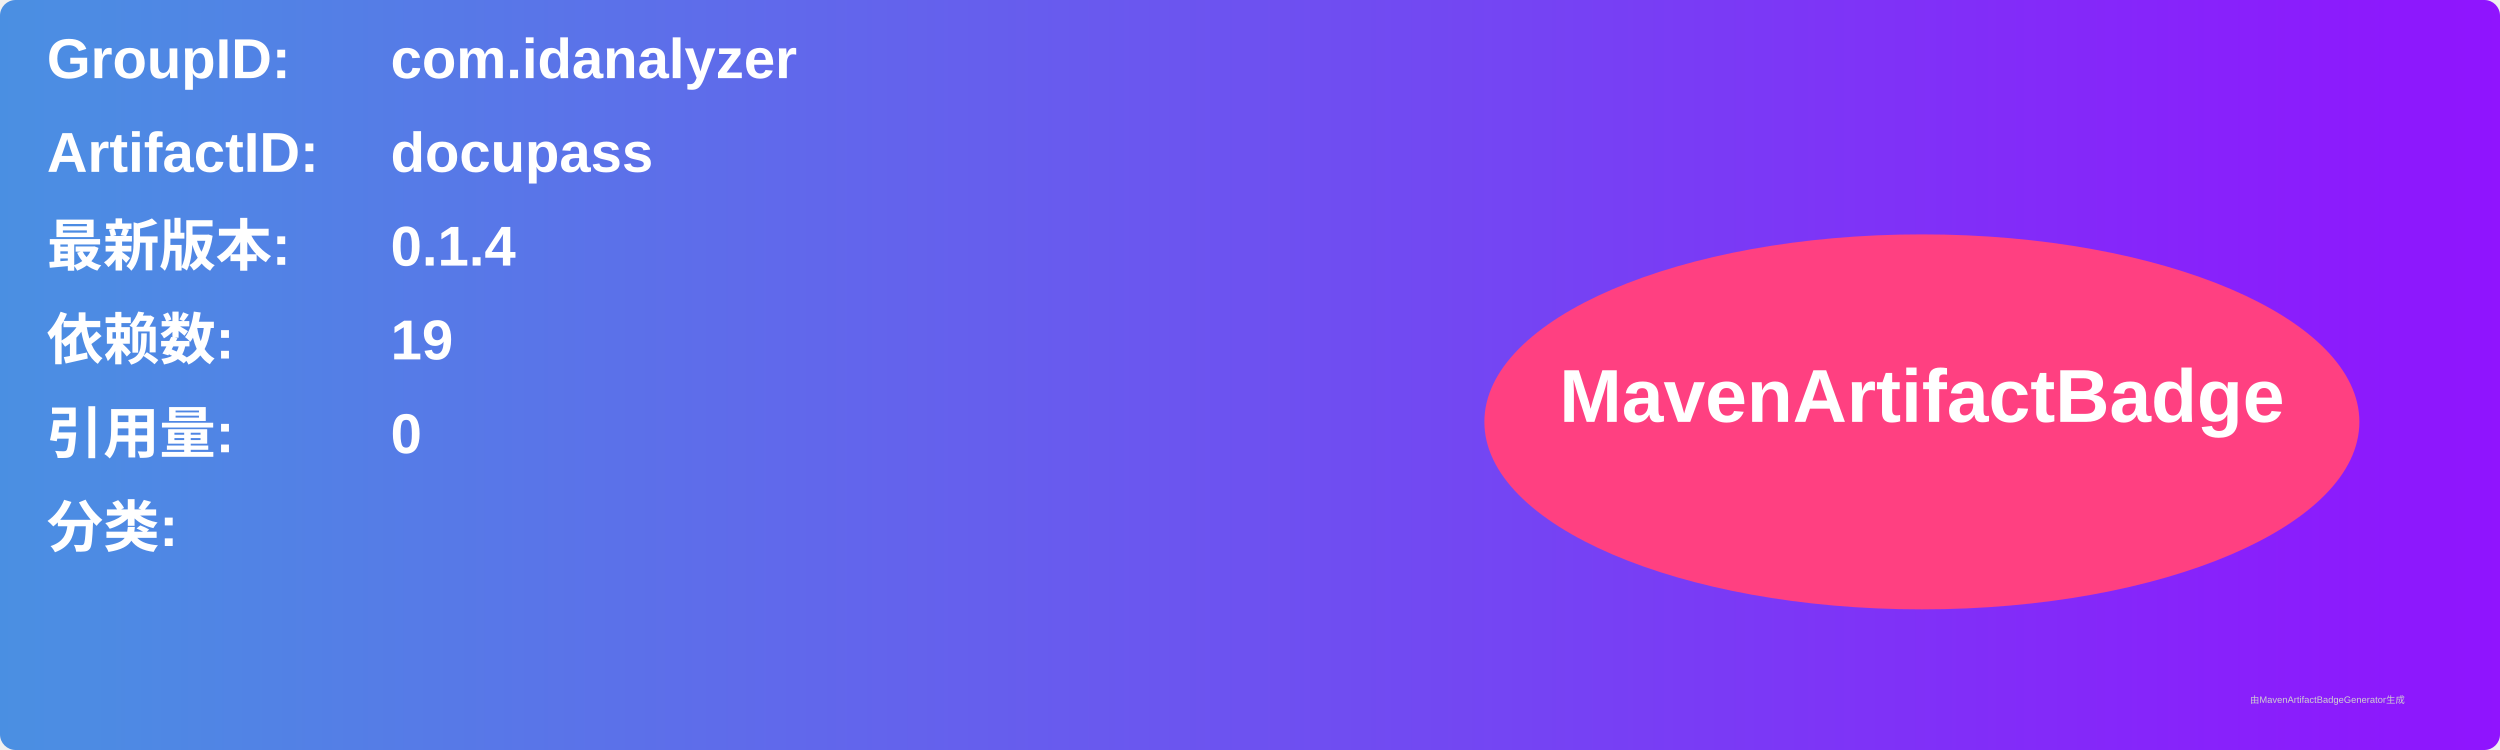
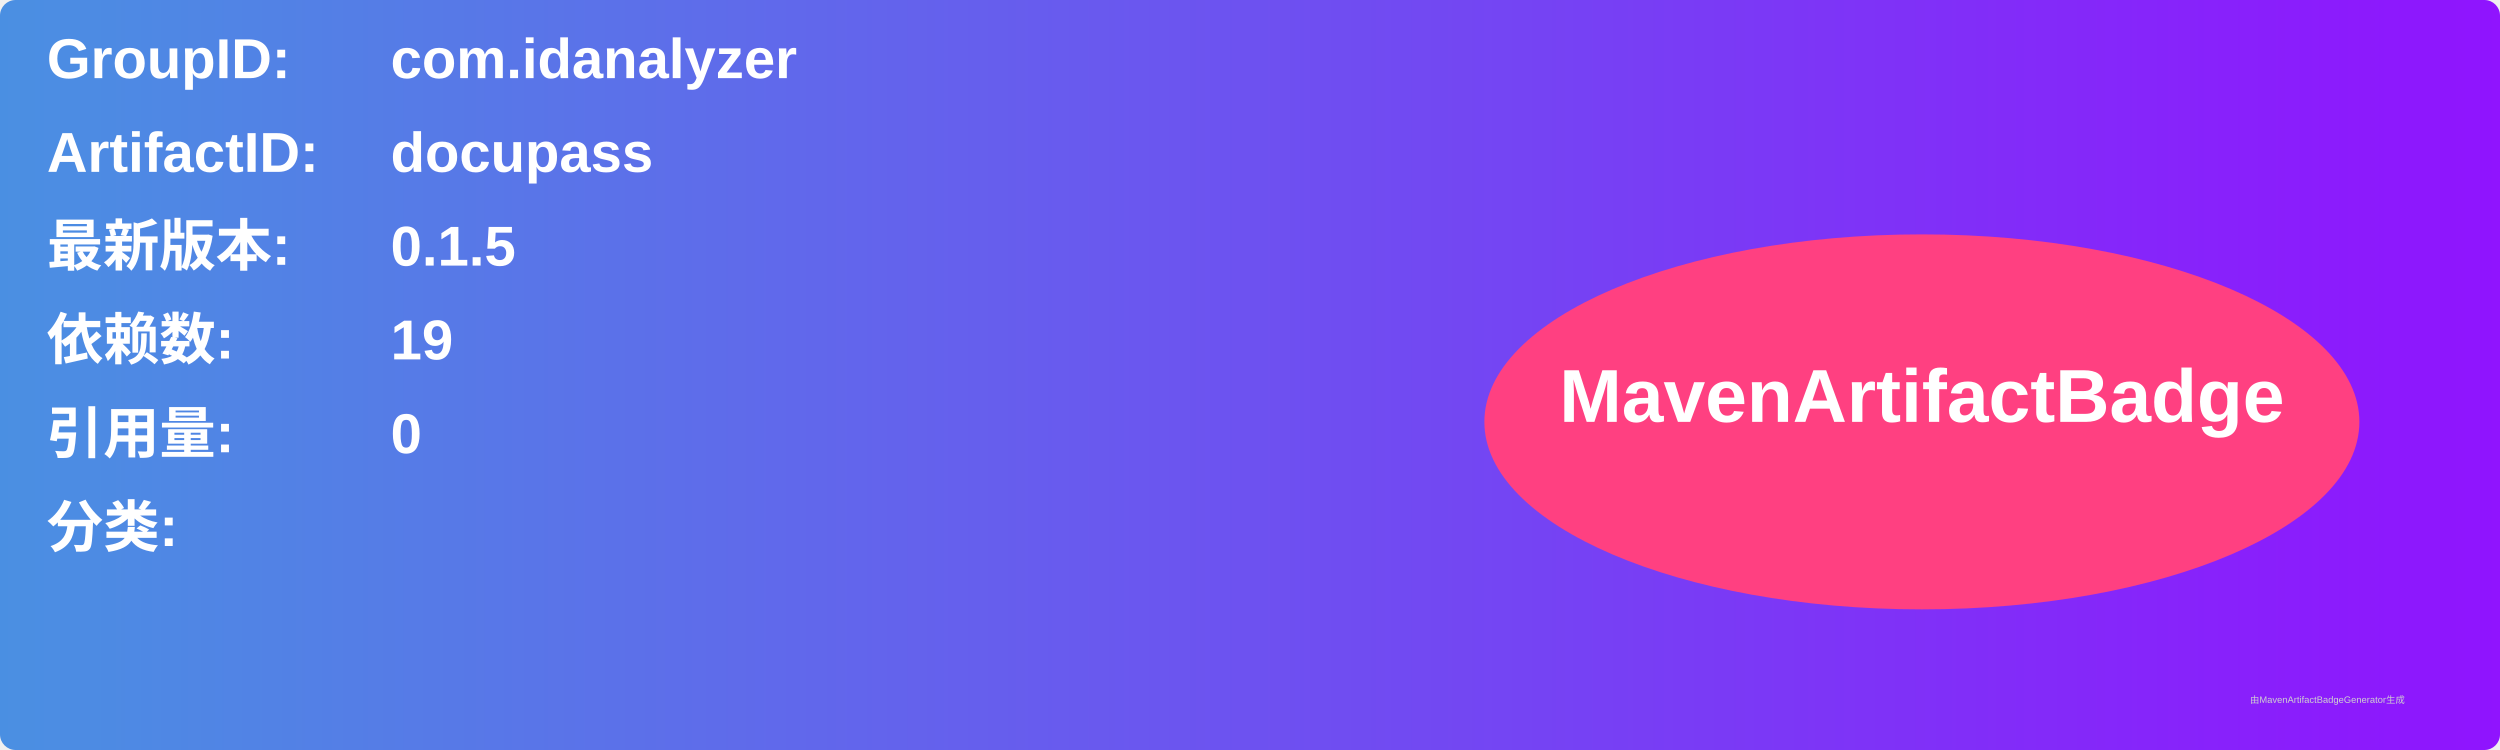
<svg xmlns="http://www.w3.org/2000/svg" width="800" height="240" viewBox="0 0 800 240">
  <linearGradient id="grad" x1="0%" y1="0%" x2="100%" y2="0%">
    <stop offset="0%" stop-color="#4a90e2" />
    <stop offset="100%" stop-color="#9013fe" />
  </linearGradient>
  <rect width="100%" height="100%" rx="5" ry="5" fill="url(#grad)" />
  <g transform="translate(15, 15)">
    <text x="0" y="10" font-family="Arial" font-size="18" fill="white" font-weight="bold" width="260">GroupID:</text>
    <text x="110" y="10" font-family="Arial" font-size="18" fill="white" font-weight="bold" width="460">com.idanalyzer</text>
    <text x="0" y="40" font-family="Arial" font-size="18" fill="white" font-weight="bold" width="260">ArtifactID:</text>
    <text x="110" y="40" font-family="Arial" font-size="18" fill="white" font-weight="bold" width="460">docupass</text>
    <text x="0" y="70" font-family="Arial" font-size="18" fill="white" font-weight="bold">最新版本:</text>
    <text x="110" y="70" font-family="Arial" font-size="18" fill="white" font-weight="bold">
-       <tspan font-weight="bold">0.1.4</tspan>
+       <tspan font-weight="bold">0.1.5</tspan>
    </text>
    <text x="0" y="100" font-family="Arial" font-size="18" fill="white" font-weight="bold">依赖数: </text>
    <text x="110" y="100" font-family="Arial" font-size="18" fill="white">
      <tspan font-weight="bold">19</tspan>
    </text>
    <text x="0" y="130" font-family="Arial" font-size="18" fill="white" font-weight="bold">引用量: </text>
    <text x="110" y="130" font-family="Arial" font-size="18" fill="white">
      <tspan font-weight="bold">0</tspan>
    </text>
    <text x="0" y="160" font-family="Arial" font-size="18" fill="white" font-weight="bold">分类:</text>
    <text x="10" y="190" font-family="Arial" font-size="10" fill="white">
      <tspan font-weight="bold" />
    </text>
    <ellipse cx="600" cy="120" rx="140" ry="60" fill="#ff4081" />
    <text x="600" y="120" text-anchor="middle" font-family="Arial" font-size="24" fill="white" font-weight="bold">MavenArtifactBadge</text>
  </g>
  <text x="720" y="225" font-family="Arial" font-size="3" fill="#d0d0d0">由MavenArtifactBadgeGenerator生成</text>
</svg>
